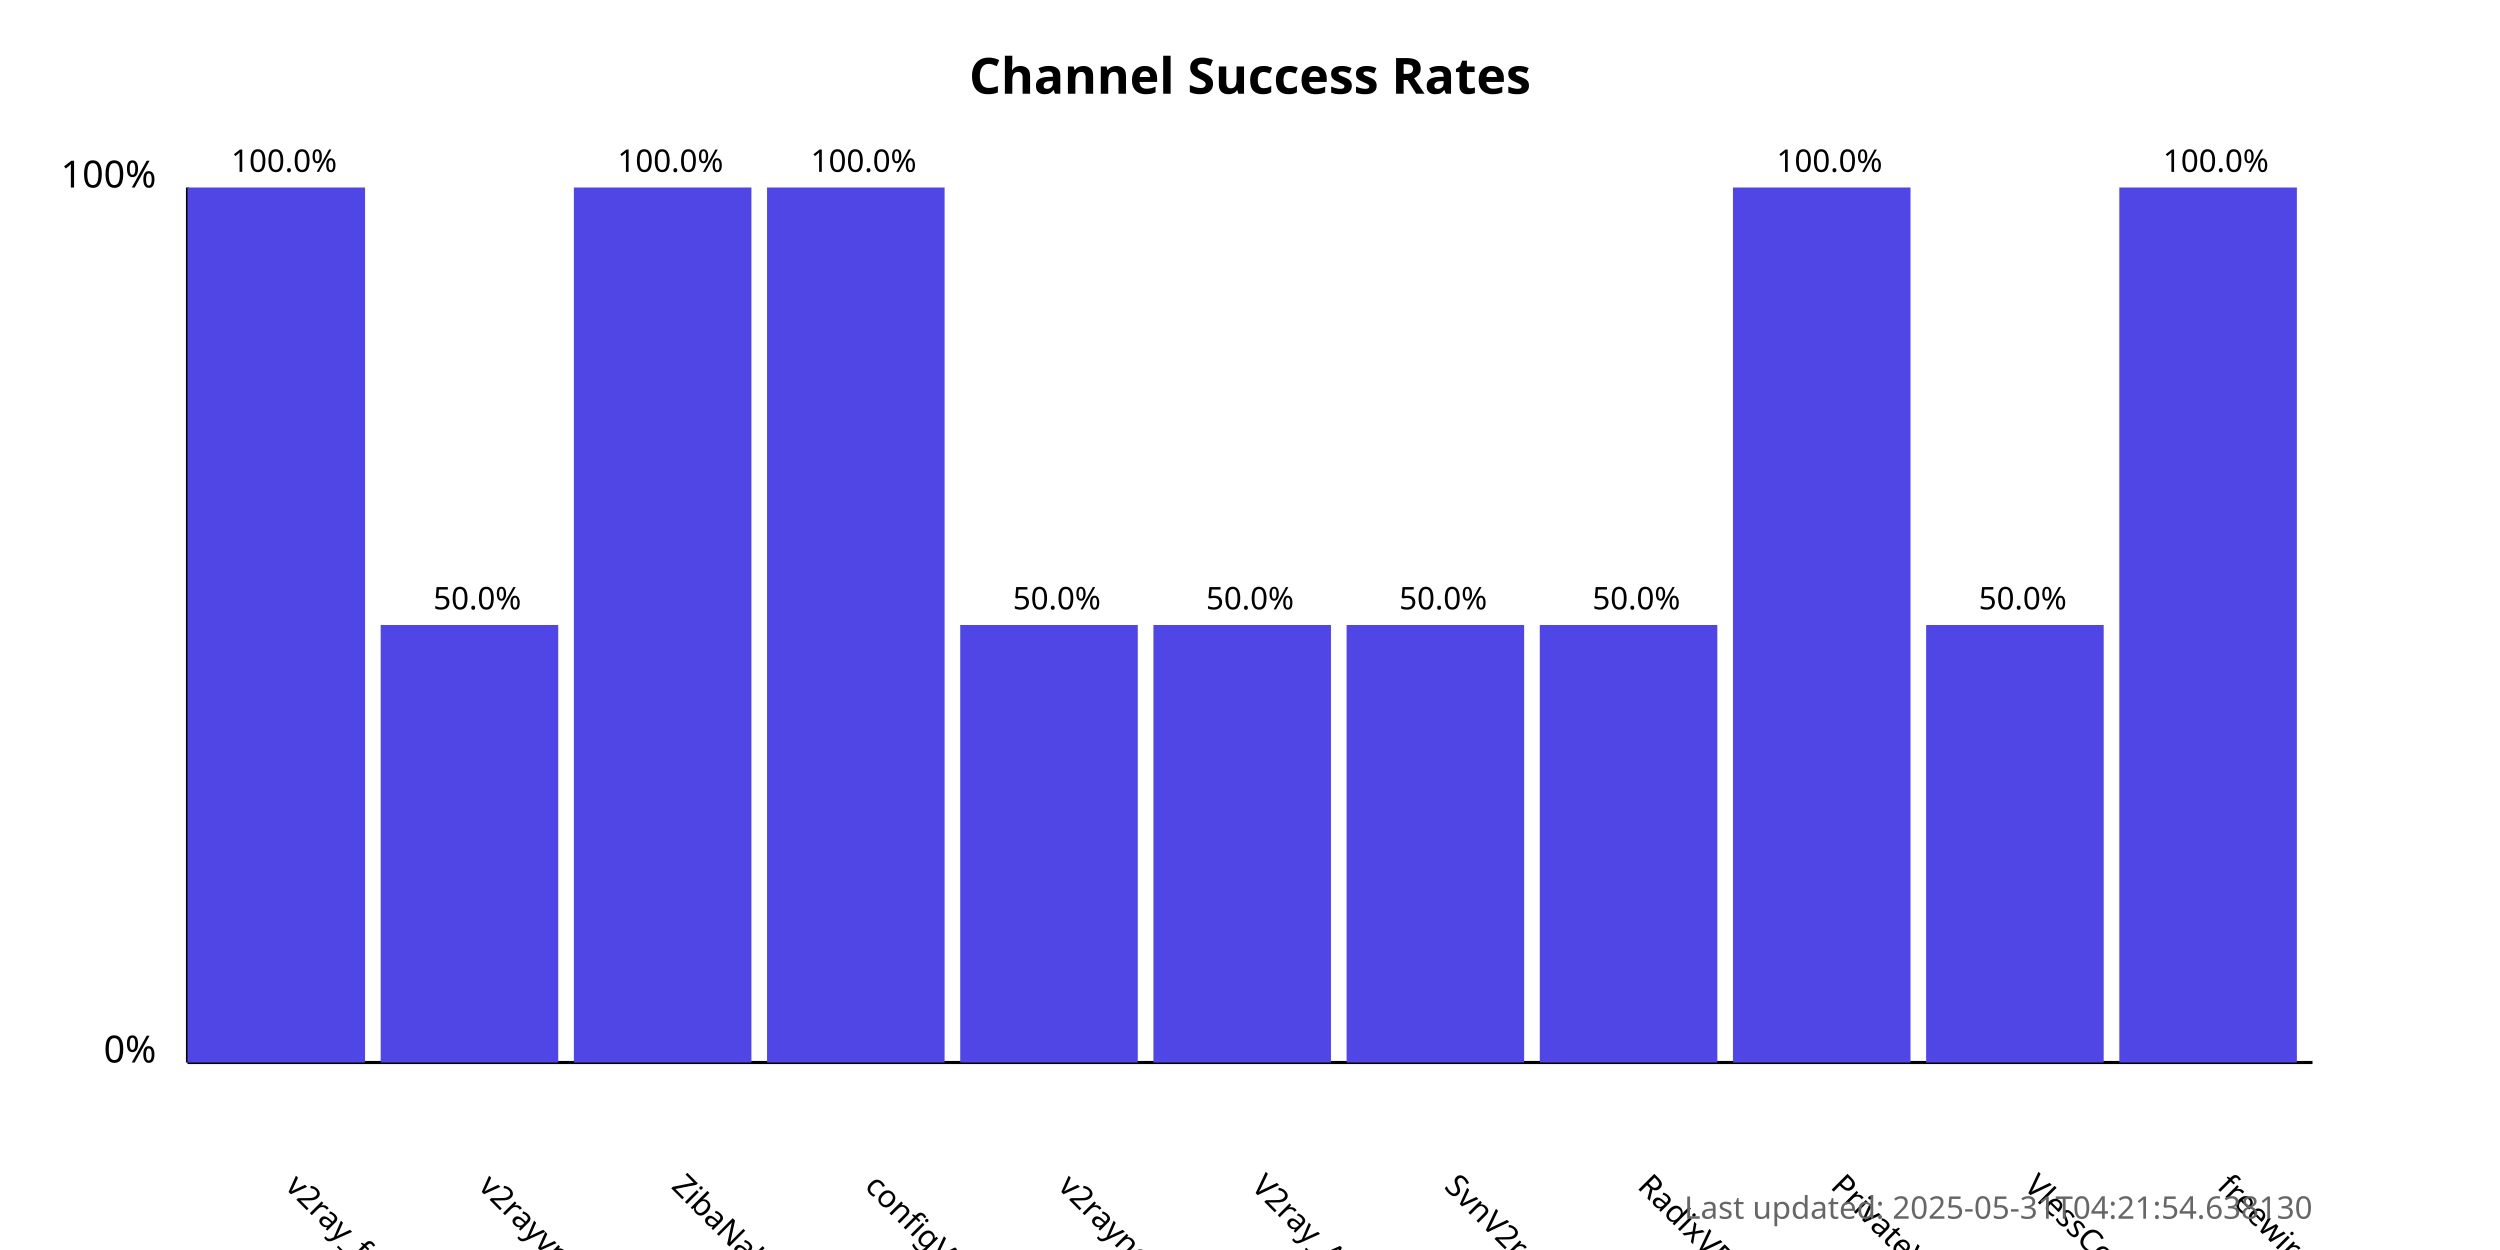
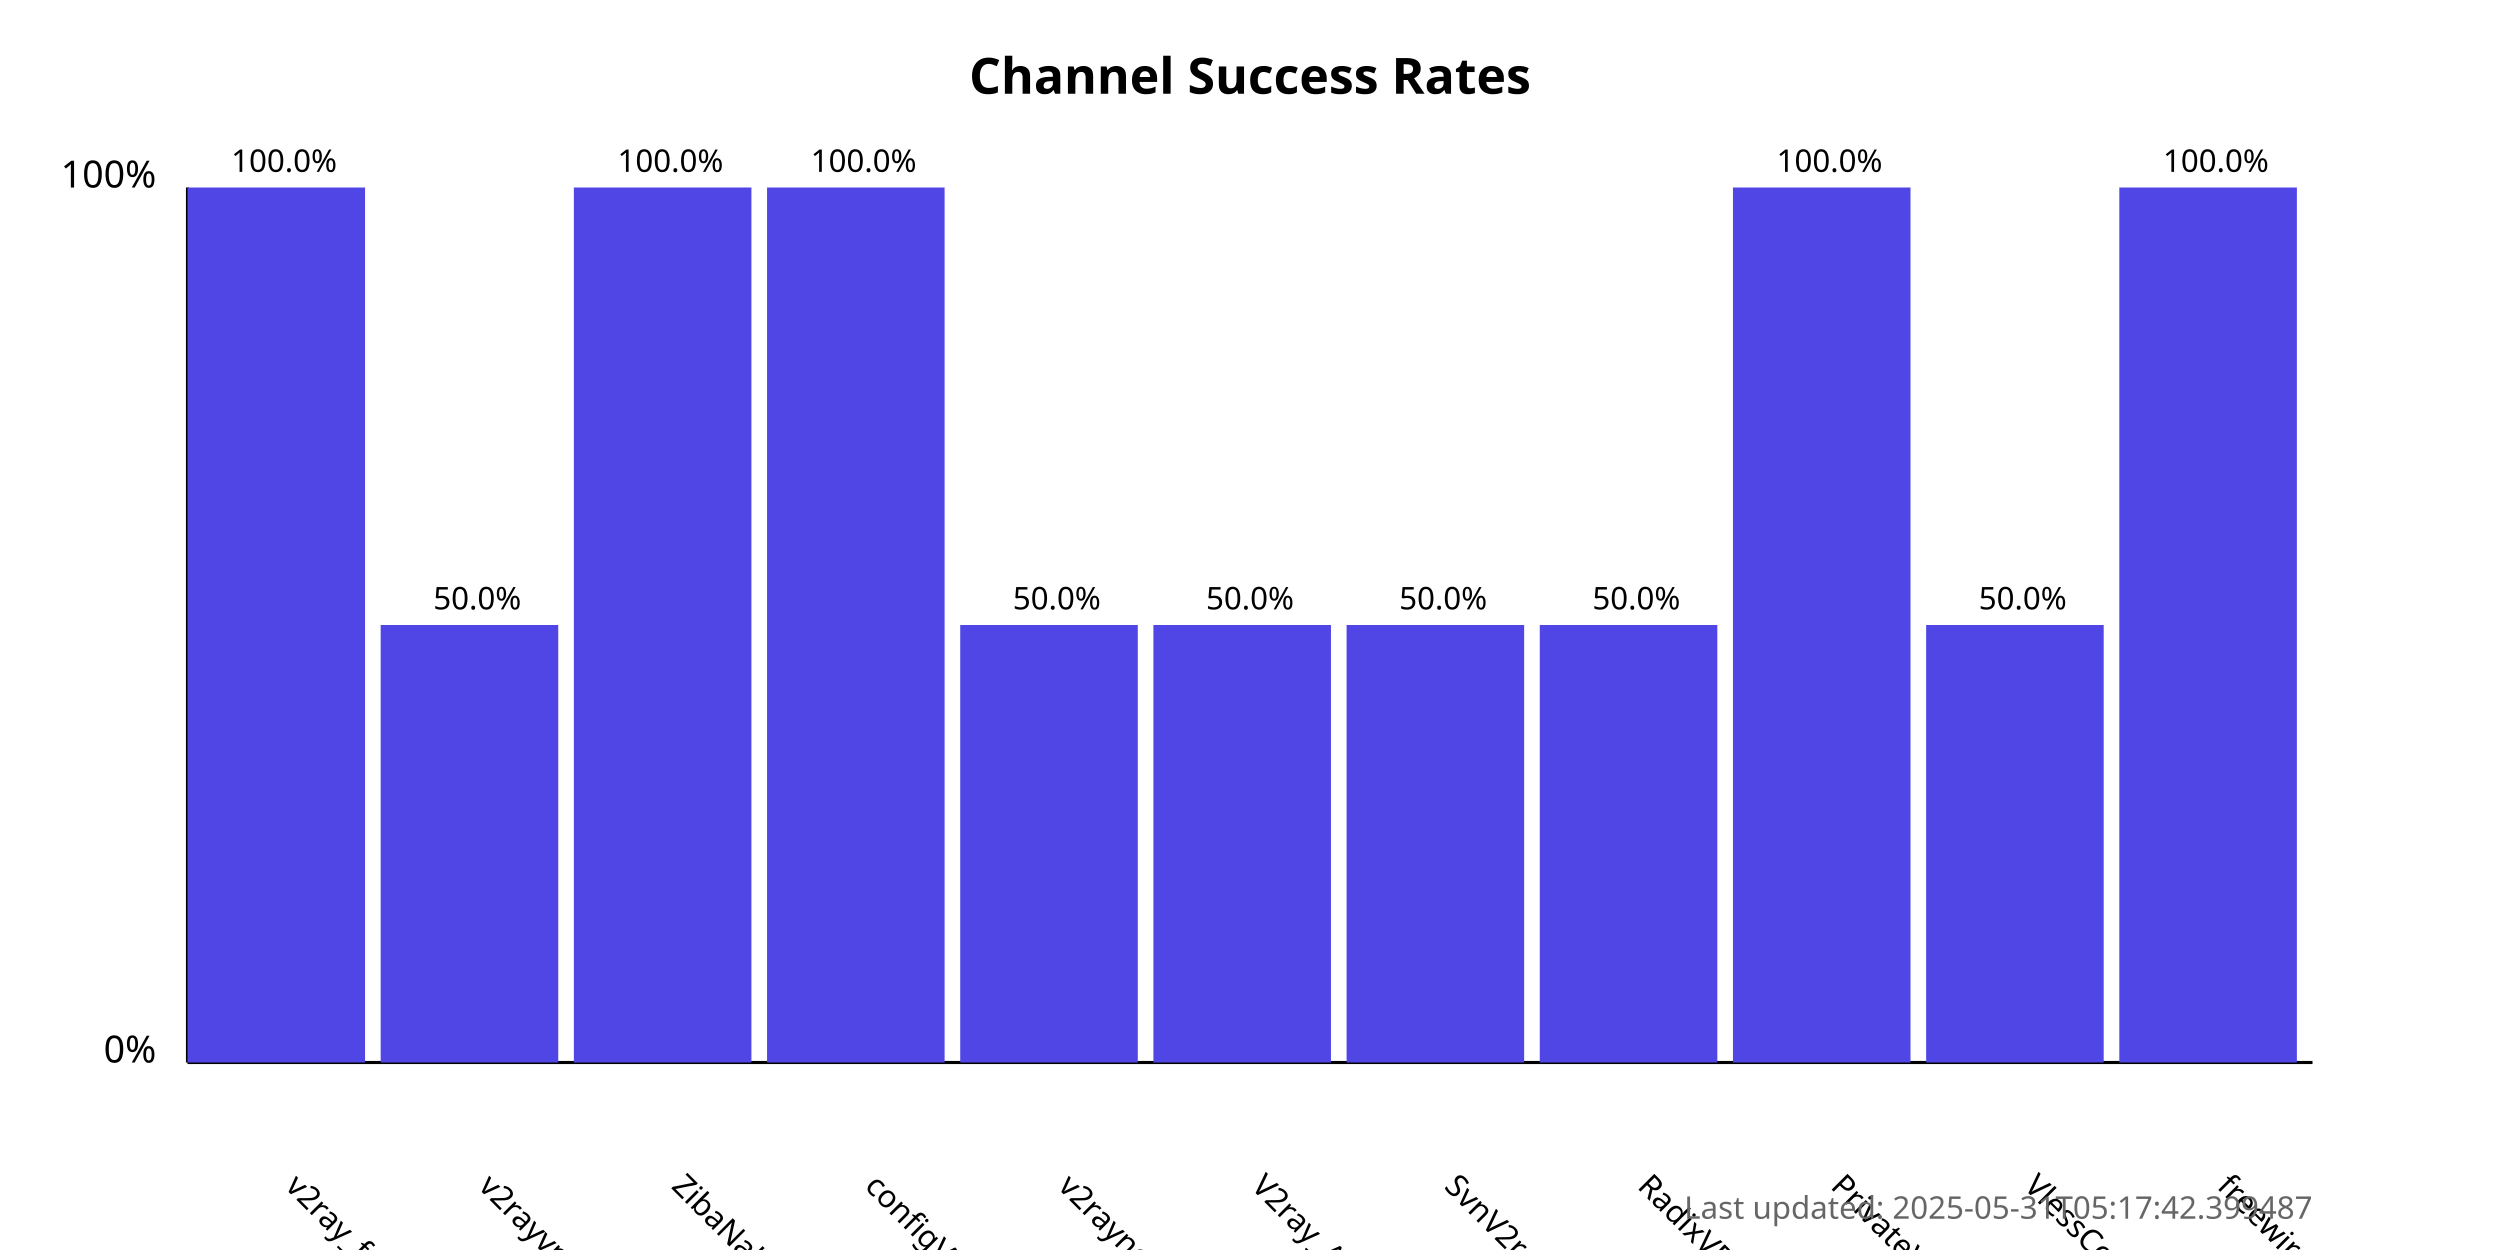
<svg xmlns="http://www.w3.org/2000/svg" width="800" height="400">
  <style>
            .chart-title { font: bold 16px sans-serif; }
            .axis-label { font: 12px sans-serif; }
            .tick-label { font: 10px sans-serif; }
            .bar { fill: #4f46e5; }
            .bar:hover { fill: #6366f1; }
            .timestamp { font: 10px sans-serif; fill: #666; }
        </style>
  <text x="400.0" y="30" text-anchor="middle" class="chart-title">
            Channel Success Rates
        </text>
  <line x1="60" y1="340" x2="60" y2="60" stroke="black" stroke-width="1" />
  <line x1="60" y1="340" x2="740" y2="340" stroke="black" stroke-width="1" />
  <text x="50" y="340" text-anchor="end" class="axis-label">0%</text>
  <text x="50" y="60" text-anchor="end" class="axis-label">100%</text>
  <g>
    <rect x="60" y="60.0" width="56.818" height="280.0" class="bar" />
    <text x="90.909" y="380" transform="rotate(45, 90.90909, 380)" text-anchor="start" class="tick-label">
                v2ray_free_conf
            </text>
    <text x="90.909" y="55.0" text-anchor="middle" class="tick-label">
                100.0%
            </text>
  </g>
  <g>
    <rect x="121.818" y="200.0" width="56.818" height="140.0" class="bar" />
    <text x="152.727" y="380" transform="rotate(45, 152.7273, 380)" text-anchor="start" class="tick-label">
                v2rayvpno
            </text>
    <text x="152.727" y="195.0" text-anchor="middle" class="tick-label">
                50.0%
            </text>
  </g>
  <g>
    <rect x="183.636" y="60.0" width="56.818" height="280.0" class="bar" />
    <text x="214.545" y="380" transform="rotate(45, 214.5455, 380)" text-anchor="start" class="tick-label">
                ZibaNabz
            </text>
    <text x="214.545" y="55.0" text-anchor="middle" class="tick-label">
                100.0%
            </text>
  </g>
  <g>
    <rect x="245.455" y="60.0" width="56.818" height="280.0" class="bar" />
    <text x="276.364" y="380" transform="rotate(45, 276.3636, 380)" text-anchor="start" class="tick-label">
                configV2rayForFree
            </text>
    <text x="276.364" y="55.0" text-anchor="middle" class="tick-label">
                100.0%
            </text>
  </g>
  <g>
    <rect x="307.273" y="200.0" width="56.818" height="140.0" class="bar" />
    <text x="338.182" y="380" transform="rotate(45, 338.1818, 380)" text-anchor="start" class="tick-label">
                v2rayngvpn
            </text>
    <text x="338.182" y="195.0" text-anchor="middle" class="tick-label">
                50.0%
            </text>
  </g>
  <g>
    <rect x="369.091" y="200.0" width="56.818" height="140.0" class="bar" />
    <text x="400.0" y="380" transform="rotate(45, 400.0, 380)" text-anchor="start" class="tick-label">
                V2ray_Alpha
            </text>
    <text x="400.0" y="195.0" text-anchor="middle" class="tick-label">
                50.0%
            </text>
  </g>
  <g>
    <rect x="430.909" y="200.0" width="56.818" height="140.0" class="bar" />
    <text x="461.818" y="380" transform="rotate(45, 461.8182, 380)" text-anchor="start" class="tick-label">
                SvnV2ray
            </text>
    <text x="461.818" y="195.0" text-anchor="middle" class="tick-label">
                50.0%
            </text>
  </g>
  <g>
    <rect x="492.727" y="200.0" width="56.818" height="140.0" class="bar" />
    <text x="523.636" y="380" transform="rotate(45, 523.6364, 380)" text-anchor="start" class="tick-label">
                RadixVPN
            </text>
    <text x="523.636" y="195.0" text-anchor="middle" class="tick-label">
                50.0%
            </text>
  </g>
  <g>
    <rect x="554.545" y="60.0" width="56.818" height="280.0" class="bar" />
    <text x="585.455" y="380" transform="rotate(45, 585.4545, 380)" text-anchor="start" class="tick-label">
                PrivateVPNs
            </text>
    <text x="585.455" y="55.0" text-anchor="middle" class="tick-label">
                100.0%
            </text>
  </g>
  <g>
    <rect x="616.364" y="200.0" width="56.818" height="140.0" class="bar" />
    <text x="647.273" y="380" transform="rotate(45, 647.2727, 380)" text-anchor="start" class="tick-label">
                VlessConfig
            </text>
    <text x="647.273" y="195.0" text-anchor="middle" class="tick-label">
                50.0%
            </text>
  </g>
  <g>
    <rect x="678.182" y="60.0" width="56.818" height="280.0" class="bar" />
    <text x="709.091" y="380" transform="rotate(45, 709.0909, 380)" text-anchor="start" class="tick-label">
                freewireguard
            </text>
    <text x="709.091" y="55.0" text-anchor="middle" class="tick-label">
                100.0%
            </text>
  </g>
  <text x="740" y="390" text-anchor="end" class="timestamp">
-             Last updated: 2025-05-31T04:21:54.638130
+             Last updated: 2025-05-31T05:17:42.399487
        </text>
</svg>
